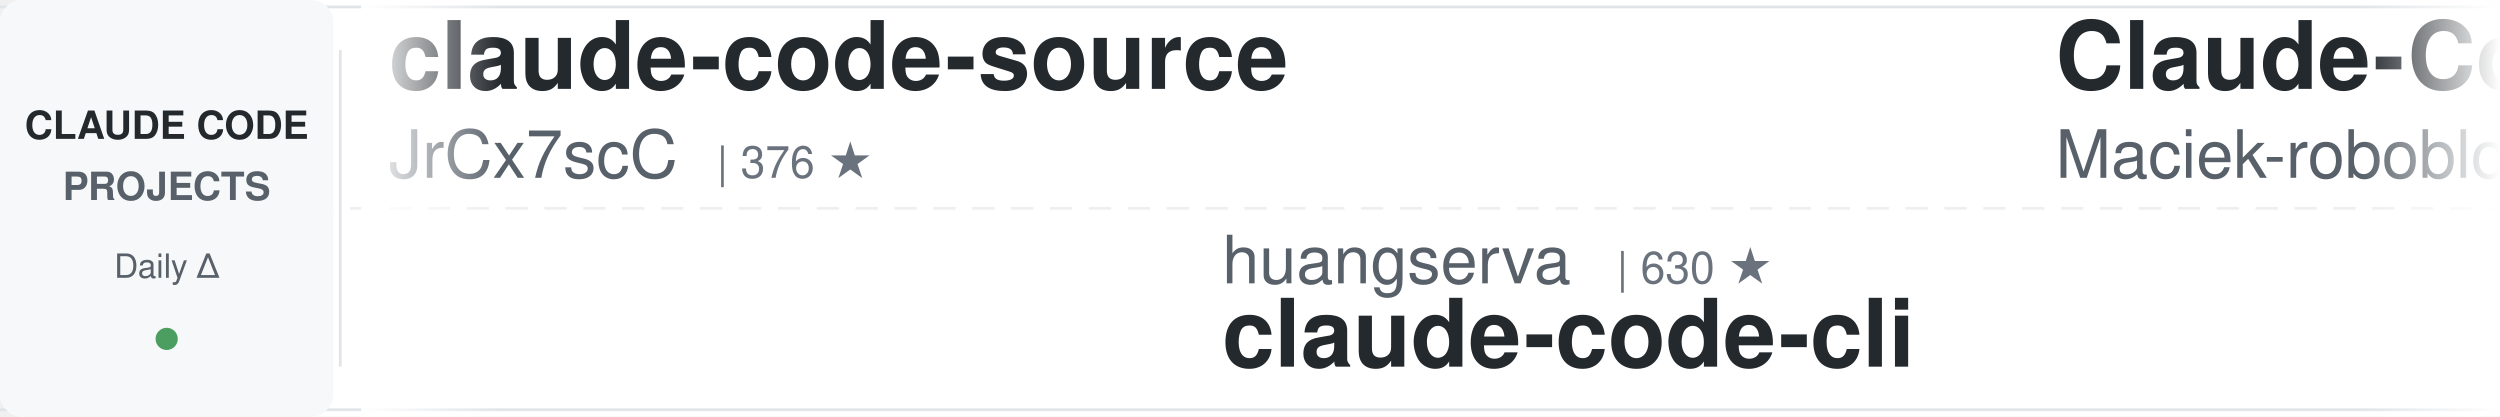
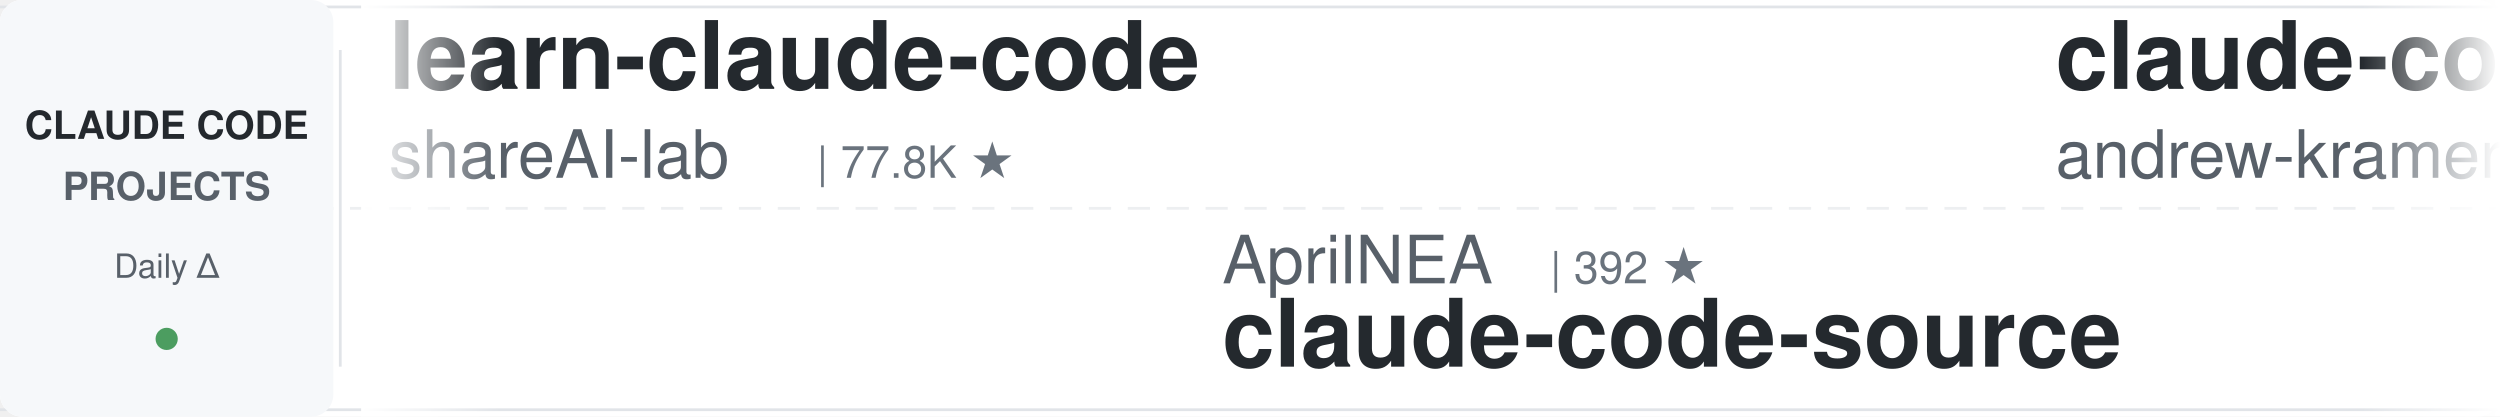
<svg xmlns="http://www.w3.org/2000/svg" width="900" height="150">
  <defs>
    <linearGradient id="leftFade" x1="0%" y1="0%" x2="100%" y2="0%">
      <stop offset="0%" style="stop-color:#ffffff;stop-opacity:1" />
      <stop offset="100%" style="stop-color:#ffffff;stop-opacity:0" />
    </linearGradient>
    <linearGradient id="rightFade" x1="0%" y1="0%" x2="100%" y2="0%">
      <stop offset="0%" style="stop-color:#ffffff;stop-opacity:0" />
      <stop offset="100%" style="stop-color:#ffffff;stop-opacity:1" />
    </linearGradient>
  </defs>
  <rect width="900" height="150" fill="#ffffff" rx="8" />
  <rect x="0" y="2" width="900" height="1" fill="#e1e4e8" />
  <rect x="0" y="147" width="900" height="1" fill="#e1e4e8" />
  <line x1="0" y1="75" x2="900" y2="75" stroke="#e1e4e8" stroke-width="1" stroke-dasharray="8 6" opacity="0.6" />
  <rect x="0" y="0" width="120" height="150" fill="#f6f8fa" rx="8" />
  <text x="60" y="50" font-family="-apple-system, BlinkMacSystemFont, 'Segoe UI', Helvetica, Arial, sans-serif" font-size="14" font-weight="600" fill="#24292e" text-anchor="middle">CLAUDE CODE</text>
  <text x="60" y="72" font-family="-apple-system, BlinkMacSystemFont, 'Segoe UI', Helvetica, Arial, sans-serif" font-size="14" font-weight="600" fill="#586069" text-anchor="middle">PROJECTS</text>
  <text x="60" y="100" font-family="-apple-system, BlinkMacSystemFont, 'Segoe UI', Helvetica, Arial, sans-serif" font-size="12" font-weight="500" fill="#586069" text-anchor="middle">Daily Δ</text>
  <circle cx="60" cy="122" r="4" fill="#22863a" opacity="0.8" />
  <rect x="122" y="18" width="1" height="114" fill="#e1e4e8" />
  <clipPath id="tickerClip">
    <rect x="130" y="0" width="770" height="150" />
  </clipPath>
  <g clip-path="url(#tickerClip)">
    <g id="tickerItems">
      <animateTransform attributeName="transform" attributeType="XML" type="translate" from="0 0" to="-3000 0" dur="54s" repeatCount="indefinite" />
      <g transform="translate(0, 0)">
-         <text x="140" y="32" font-family="-apple-system, BlinkMacSystemFont, 'Segoe UI', Helvetica, Arial, sans-serif" font-size="34" font-weight="600" fill="#24292e">claude-code-source</text>
-         <text x="140" y="64" font-family="-apple-system, BlinkMacSystemFont, 'Segoe UI', Helvetica, Arial, sans-serif" font-size="24" font-weight="400" fill="#586069">JrCx7scC</text>
-         <text x="258" y="64" font-family="-apple-system, BlinkMacSystemFont, 'Segoe UI', Helvetica, Arial, sans-serif" font-size="16" font-weight="500" fill="#6a737d">| 376 ★</text>
+         <text x="140" y="32" font-family="-apple-system, BlinkMacSystemFont, 'Segoe UI', Helvetica, Arial, sans-serif" font-size="34" font-weight="600" fill="#24292e">learn-claude-code</text>
+         <text x="140" y="64" font-family="-apple-system, BlinkMacSystemFont, 'Segoe UI', Helvetica, Arial, sans-serif" font-size="24" font-weight="400" fill="#586069">shareAI-lab</text>
+         <text x="294" y="64" font-family="-apple-system, BlinkMacSystemFont, 'Segoe UI', Helvetica, Arial, sans-serif" font-size="16" font-weight="500" fill="#6a737d">| 77.8K ★</text>
      </g>
      <g transform="translate(300, 0)">
-         <text x="140" y="102" font-family="-apple-system, BlinkMacSystemFont, 'Segoe UI', Helvetica, Arial, sans-serif" font-size="24" font-weight="400" fill="#586069">huangserva</text>
-         <text x="282" y="102" font-family="-apple-system, BlinkMacSystemFont, 'Segoe UI', Helvetica, Arial, sans-serif" font-size="16" font-weight="500" fill="#6a737d">| 630 ★</text>
-         <text x="140" y="132" font-family="-apple-system, BlinkMacSystemFont, 'Segoe UI', Helvetica, Arial, sans-serif" font-size="34" font-weight="600" fill="#24292e">claude-code-cli</text>
+         <text x="140" y="102" font-family="-apple-system, BlinkMacSystemFont, 'Segoe UI', Helvetica, Arial, sans-serif" font-size="24" font-weight="400" fill="#586069">AprilNEA</text>
+         <text x="258" y="102" font-family="-apple-system, BlinkMacSystemFont, 'Segoe UI', Helvetica, Arial, sans-serif" font-size="16" font-weight="500" fill="#6a737d">| 392 ★</text>
+         <text x="140" y="132" font-family="-apple-system, BlinkMacSystemFont, 'Segoe UI', Helvetica, Arial, sans-serif" font-size="34" font-weight="600" fill="#24292e">claude-code-source</text>
      </g>
      <g transform="translate(600, 0)">
-         <text x="140" y="32" font-family="-apple-system, BlinkMacSystemFont, 'Segoe UI', Helvetica, Arial, sans-serif" font-size="34" font-weight="600" fill="#24292e">Claude-Code-Usage-Monito...</text>
-         <text x="140" y="64" font-family="-apple-system, BlinkMacSystemFont, 'Segoe UI', Helvetica, Arial, sans-serif" font-size="24" font-weight="400" fill="#586069">Maciek-roboblog</text>
-         <text x="342" y="64" font-family="-apple-system, BlinkMacSystemFont, 'Segoe UI', Helvetica, Arial, sans-serif" font-size="16" font-weight="500" fill="#6a737d">| 8.7K ★</text>
+         <text x="140" y="32" font-family="-apple-system, BlinkMacSystemFont, 'Segoe UI', Helvetica, Arial, sans-serif" font-size="34" font-weight="600" fill="#24292e">claude-code-source-build</text>
+         <text x="140" y="64" font-family="-apple-system, BlinkMacSystemFont, 'Segoe UI', Helvetica, Arial, sans-serif" font-size="24" font-weight="400" fill="#586069">andrew-kramer-inno</text>
+         <text x="378" y="64" font-family="-apple-system, BlinkMacSystemFont, 'Segoe UI', Helvetica, Arial, sans-serif" font-size="16" font-weight="500" fill="#6a737d">| 595 ★</text>
      </g>
      <g transform="translate(900, 0)">
-         <text x="140" y="102" font-family="-apple-system, BlinkMacSystemFont, 'Segoe UI', Helvetica, Arial, sans-serif" font-size="24" font-weight="400" fill="#586069">shareAI-lab</text>
-         <text x="294" y="102" font-family="-apple-system, BlinkMacSystemFont, 'Segoe UI', Helvetica, Arial, sans-serif" font-size="16" font-weight="500" fill="#6a737d">| 77.8K ★</text>
-         <text x="140" y="132" font-family="-apple-system, BlinkMacSystemFont, 'Segoe UI', Helvetica, Arial, sans-serif" font-size="34" font-weight="600" fill="#24292e">learn-claude-code</text>
+         <text x="140" y="102" font-family="-apple-system, BlinkMacSystemFont, 'Segoe UI', Helvetica, Arial, sans-serif" font-size="24" font-weight="400" fill="#586069">xu-xiang</text>
+         <text x="258" y="102" font-family="-apple-system, BlinkMacSystemFont, 'Segoe UI', Helvetica, Arial, sans-serif" font-size="16" font-weight="500" fill="#6a737d">| 2.0K ★</text>
+         <text x="140" y="132" font-family="-apple-system, BlinkMacSystemFont, 'Segoe UI', Helvetica, Arial, sans-serif" font-size="34" font-weight="600" fill="#24292e">everything-claude-code-z...</text>
      </g>
      <g transform="translate(1200, 0)">
        <text x="140" y="32" font-family="-apple-system, BlinkMacSystemFont, 'Segoe UI', Helvetica, Arial, sans-serif" font-size="34" font-weight="600" fill="#24292e">claude-code-base-action</text>
        <text x="140" y="64" font-family="-apple-system, BlinkMacSystemFont, 'Segoe UI', Helvetica, Arial, sans-serif" font-size="24" font-weight="400" fill="#586069">anthropics</text>
        <text x="282" y="64" font-family="-apple-system, BlinkMacSystemFont, 'Segoe UI', Helvetica, Arial, sans-serif" font-size="16" font-weight="500" fill="#6a737d">| 995 ★</text>
      </g>
      <g transform="translate(1500, 0)">
-         <text x="140" y="102" font-family="-apple-system, BlinkMacSystemFont, 'Segoe UI', Helvetica, Arial, sans-serif" font-size="24" font-weight="400" fill="#586069">darcyegb</text>
-         <text x="258" y="102" font-family="-apple-system, BlinkMacSystemFont, 'Segoe UI', Helvetica, Arial, sans-serif" font-size="16" font-weight="500" fill="#6a737d">| 770 ★</text>
-         <text x="140" y="132" font-family="-apple-system, BlinkMacSystemFont, 'Segoe UI', Helvetica, Arial, sans-serif" font-size="34" font-weight="600" fill="#24292e">ClaudeCodeAgents</text>
+         <text x="140" y="102" font-family="-apple-system, BlinkMacSystemFont, 'Segoe UI', Helvetica, Arial, sans-serif" font-size="24" font-weight="400" fill="#586069">frankbria</text>
+         <text x="270" y="102" font-family="-apple-system, BlinkMacSystemFont, 'Segoe UI', Helvetica, Arial, sans-serif" font-size="16" font-weight="500" fill="#6a737d">| 9.6K ★</text>
+         <text x="140" y="132" font-family="-apple-system, BlinkMacSystemFont, 'Segoe UI', Helvetica, Arial, sans-serif" font-size="34" font-weight="600" fill="#24292e">ralph-claude-code</text>
      </g>
      <g transform="translate(1800, 0)">
-         <text x="140" y="32" font-family="-apple-system, BlinkMacSystemFont, 'Segoe UI', Helvetica, Arial, sans-serif" font-size="34" font-weight="600" fill="#24292e">claude-code-ultimate-gui...</text>
-         <text x="140" y="64" font-family="-apple-system, BlinkMacSystemFont, 'Segoe UI', Helvetica, Arial, sans-serif" font-size="24" font-weight="400" fill="#586069">FlorianBruniaux</text>
-         <text x="342" y="64" font-family="-apple-system, BlinkMacSystemFont, 'Segoe UI', Helvetica, Arial, sans-serif" font-size="16" font-weight="500" fill="#6a737d">| 6.1K ★</text>
+         <text x="140" y="32" font-family="-apple-system, BlinkMacSystemFont, 'Segoe UI', Helvetica, Arial, sans-serif" font-size="34" font-weight="600" fill="#24292e">claude-coder</text>
+         <text x="140" y="64" font-family="-apple-system, BlinkMacSystemFont, 'Segoe UI', Helvetica, Arial, sans-serif" font-size="24" font-weight="400" fill="#586069">kodu-ai</text>
+         <text x="246" y="64" font-family="-apple-system, BlinkMacSystemFont, 'Segoe UI', Helvetica, Arial, sans-serif" font-size="16" font-weight="500" fill="#6a737d">| 5.2K ★</text>
      </g>
      <g transform="translate(2100, 0)">
-         <text x="140" y="102" font-family="-apple-system, BlinkMacSystemFont, 'Segoe UI', Helvetica, Arial, sans-serif" font-size="24" font-weight="400" fill="#586069">Donchitos</text>
-         <text x="270" y="102" font-family="-apple-system, BlinkMacSystemFont, 'Segoe UI', Helvetica, Arial, sans-serif" font-size="16" font-weight="500" fill="#6a737d">| 25.6K ★</text>
-         <text x="140" y="132" font-family="-apple-system, BlinkMacSystemFont, 'Segoe UI', Helvetica, Arial, sans-serif" font-size="34" font-weight="600" fill="#24292e">Claude-Code-Game-Studios</text>
+         <text x="140" y="102" font-family="-apple-system, BlinkMacSystemFont, 'Segoe UI', Helvetica, Arial, sans-serif" font-size="24" font-weight="400" fill="#586069">nicedreamzapp</text>
+         <text x="318" y="102" font-family="-apple-system, BlinkMacSystemFont, 'Segoe UI', Helvetica, Arial, sans-serif" font-size="16" font-weight="500" fill="#6a737d">| 3.3K ★</text>
+         <text x="140" y="132" font-family="-apple-system, BlinkMacSystemFont, 'Segoe UI', Helvetica, Arial, sans-serif" font-size="34" font-weight="600" fill="#24292e">claude-code-local</text>
      </g>
      <g transform="translate(2400, 0)">
-         <text x="140" y="32" font-family="-apple-system, BlinkMacSystemFont, 'Segoe UI', Helvetica, Arial, sans-serif" font-size="34" font-weight="600" fill="#24292e">claude_code_src</text>
-         <text x="140" y="64" font-family="-apple-system, BlinkMacSystemFont, 'Segoe UI', Helvetica, Arial, sans-serif" font-size="24" font-weight="400" fill="#586069">ponponon</text>
-         <text x="258" y="64" font-family="-apple-system, BlinkMacSystemFont, 'Segoe UI', Helvetica, Arial, sans-serif" font-size="16" font-weight="500" fill="#6a737d">| 2.3K ★</text>
+         <text x="140" y="32" font-family="-apple-system, BlinkMacSystemFont, 'Segoe UI', Helvetica, Arial, sans-serif" font-size="34" font-weight="600" fill="#24292e">claude-code-source</text>
+         <text x="140" y="64" font-family="-apple-system, BlinkMacSystemFont, 'Segoe UI', Helvetica, Arial, sans-serif" font-size="24" font-weight="400" fill="#586069">hangsman</text>
+         <text x="258" y="64" font-family="-apple-system, BlinkMacSystemFont, 'Segoe UI', Helvetica, Arial, sans-serif" font-size="16" font-weight="500" fill="#6a737d">| 796 ★</text>
      </g>
      <g transform="translate(2700, 0)">
-         <text x="140" y="102" font-family="-apple-system, BlinkMacSystemFont, 'Segoe UI', Helvetica, Arial, sans-serif" font-size="24" font-weight="400" fill="#586069">lintsinghua</text>
-         <text x="294" y="102" font-family="-apple-system, BlinkMacSystemFont, 'Segoe UI', Helvetica, Arial, sans-serif" font-size="16" font-weight="500" fill="#6a737d">| 4.3K ★</text>
-         <text x="140" y="132" font-family="-apple-system, BlinkMacSystemFont, 'Segoe UI', Helvetica, Arial, sans-serif" font-size="34" font-weight="600" fill="#24292e">claude-code-book</text>
+         <text x="140" y="102" font-family="-apple-system, BlinkMacSystemFont, 'Segoe UI', Helvetica, Arial, sans-serif" font-size="24" font-weight="400" fill="#586069">Yuyz0112</text>
+         <text x="258" y="102" font-family="-apple-system, BlinkMacSystemFont, 'Segoe UI', Helvetica, Arial, sans-serif" font-size="16" font-weight="500" fill="#6a737d">| 2.4K ★</text>
+         <text x="140" y="132" font-family="-apple-system, BlinkMacSystemFont, 'Segoe UI', Helvetica, Arial, sans-serif" font-size="34" font-weight="600" fill="#24292e">claude-code-reverse</text>
      </g>
      <g transform="translate(3000, 0)">
-         <text x="140" y="32" font-family="-apple-system, BlinkMacSystemFont, 'Segoe UI', Helvetica, Arial, sans-serif" font-size="34" font-weight="600" fill="#24292e">claude-code-source</text>
-         <text x="140" y="64" font-family="-apple-system, BlinkMacSystemFont, 'Segoe UI', Helvetica, Arial, sans-serif" font-size="24" font-weight="400" fill="#586069">JrCx7scC</text>
-         <text x="258" y="64" font-family="-apple-system, BlinkMacSystemFont, 'Segoe UI', Helvetica, Arial, sans-serif" font-size="16" font-weight="500" fill="#6a737d">| 376 ★</text>
+         <text x="140" y="32" font-family="-apple-system, BlinkMacSystemFont, 'Segoe UI', Helvetica, Arial, sans-serif" font-size="34" font-weight="600" fill="#24292e">learn-claude-code</text>
+         <text x="140" y="64" font-family="-apple-system, BlinkMacSystemFont, 'Segoe UI', Helvetica, Arial, sans-serif" font-size="24" font-weight="400" fill="#586069">shareAI-lab</text>
+         <text x="294" y="64" font-family="-apple-system, BlinkMacSystemFont, 'Segoe UI', Helvetica, Arial, sans-serif" font-size="16" font-weight="500" fill="#6a737d">| 77.8K ★</text>
      </g>
      <g transform="translate(3300, 0)">
-         <text x="140" y="102" font-family="-apple-system, BlinkMacSystemFont, 'Segoe UI', Helvetica, Arial, sans-serif" font-size="24" font-weight="400" fill="#586069">huangserva</text>
-         <text x="282" y="102" font-family="-apple-system, BlinkMacSystemFont, 'Segoe UI', Helvetica, Arial, sans-serif" font-size="16" font-weight="500" fill="#6a737d">| 630 ★</text>
-         <text x="140" y="132" font-family="-apple-system, BlinkMacSystemFont, 'Segoe UI', Helvetica, Arial, sans-serif" font-size="34" font-weight="600" fill="#24292e">claude-code-cli</text>
+         <text x="140" y="102" font-family="-apple-system, BlinkMacSystemFont, 'Segoe UI', Helvetica, Arial, sans-serif" font-size="24" font-weight="400" fill="#586069">AprilNEA</text>
+         <text x="258" y="102" font-family="-apple-system, BlinkMacSystemFont, 'Segoe UI', Helvetica, Arial, sans-serif" font-size="16" font-weight="500" fill="#6a737d">| 392 ★</text>
+         <text x="140" y="132" font-family="-apple-system, BlinkMacSystemFont, 'Segoe UI', Helvetica, Arial, sans-serif" font-size="34" font-weight="600" fill="#24292e">claude-code-source</text>
      </g>
      <g transform="translate(3600, 0)">
-         <text x="140" y="32" font-family="-apple-system, BlinkMacSystemFont, 'Segoe UI', Helvetica, Arial, sans-serif" font-size="34" font-weight="600" fill="#24292e">Claude-Code-Usage-Monito...</text>
-         <text x="140" y="64" font-family="-apple-system, BlinkMacSystemFont, 'Segoe UI', Helvetica, Arial, sans-serif" font-size="24" font-weight="400" fill="#586069">Maciek-roboblog</text>
-         <text x="342" y="64" font-family="-apple-system, BlinkMacSystemFont, 'Segoe UI', Helvetica, Arial, sans-serif" font-size="16" font-weight="500" fill="#6a737d">| 8.7K ★</text>
+         <text x="140" y="32" font-family="-apple-system, BlinkMacSystemFont, 'Segoe UI', Helvetica, Arial, sans-serif" font-size="34" font-weight="600" fill="#24292e">claude-code-source-build</text>
+         <text x="140" y="64" font-family="-apple-system, BlinkMacSystemFont, 'Segoe UI', Helvetica, Arial, sans-serif" font-size="24" font-weight="400" fill="#586069">andrew-kramer-inno</text>
+         <text x="378" y="64" font-family="-apple-system, BlinkMacSystemFont, 'Segoe UI', Helvetica, Arial, sans-serif" font-size="16" font-weight="500" fill="#6a737d">| 595 ★</text>
      </g>
      <g transform="translate(3900, 0)">
-         <text x="140" y="102" font-family="-apple-system, BlinkMacSystemFont, 'Segoe UI', Helvetica, Arial, sans-serif" font-size="24" font-weight="400" fill="#586069">shareAI-lab</text>
-         <text x="294" y="102" font-family="-apple-system, BlinkMacSystemFont, 'Segoe UI', Helvetica, Arial, sans-serif" font-size="16" font-weight="500" fill="#6a737d">| 77.8K ★</text>
-         <text x="140" y="132" font-family="-apple-system, BlinkMacSystemFont, 'Segoe UI', Helvetica, Arial, sans-serif" font-size="34" font-weight="600" fill="#24292e">learn-claude-code</text>
+         <text x="140" y="102" font-family="-apple-system, BlinkMacSystemFont, 'Segoe UI', Helvetica, Arial, sans-serif" font-size="24" font-weight="400" fill="#586069">xu-xiang</text>
+         <text x="258" y="102" font-family="-apple-system, BlinkMacSystemFont, 'Segoe UI', Helvetica, Arial, sans-serif" font-size="16" font-weight="500" fill="#6a737d">| 2.0K ★</text>
+         <text x="140" y="132" font-family="-apple-system, BlinkMacSystemFont, 'Segoe UI', Helvetica, Arial, sans-serif" font-size="34" font-weight="600" fill="#24292e">everything-claude-code-z...</text>
      </g>
    </g>
  </g>
  <rect x="130" y="0" width="50" height="150" fill="url(#leftFade)" />
  <rect x="850" y="0" width="50" height="150" fill="url(#rightFade)" />
</svg>
